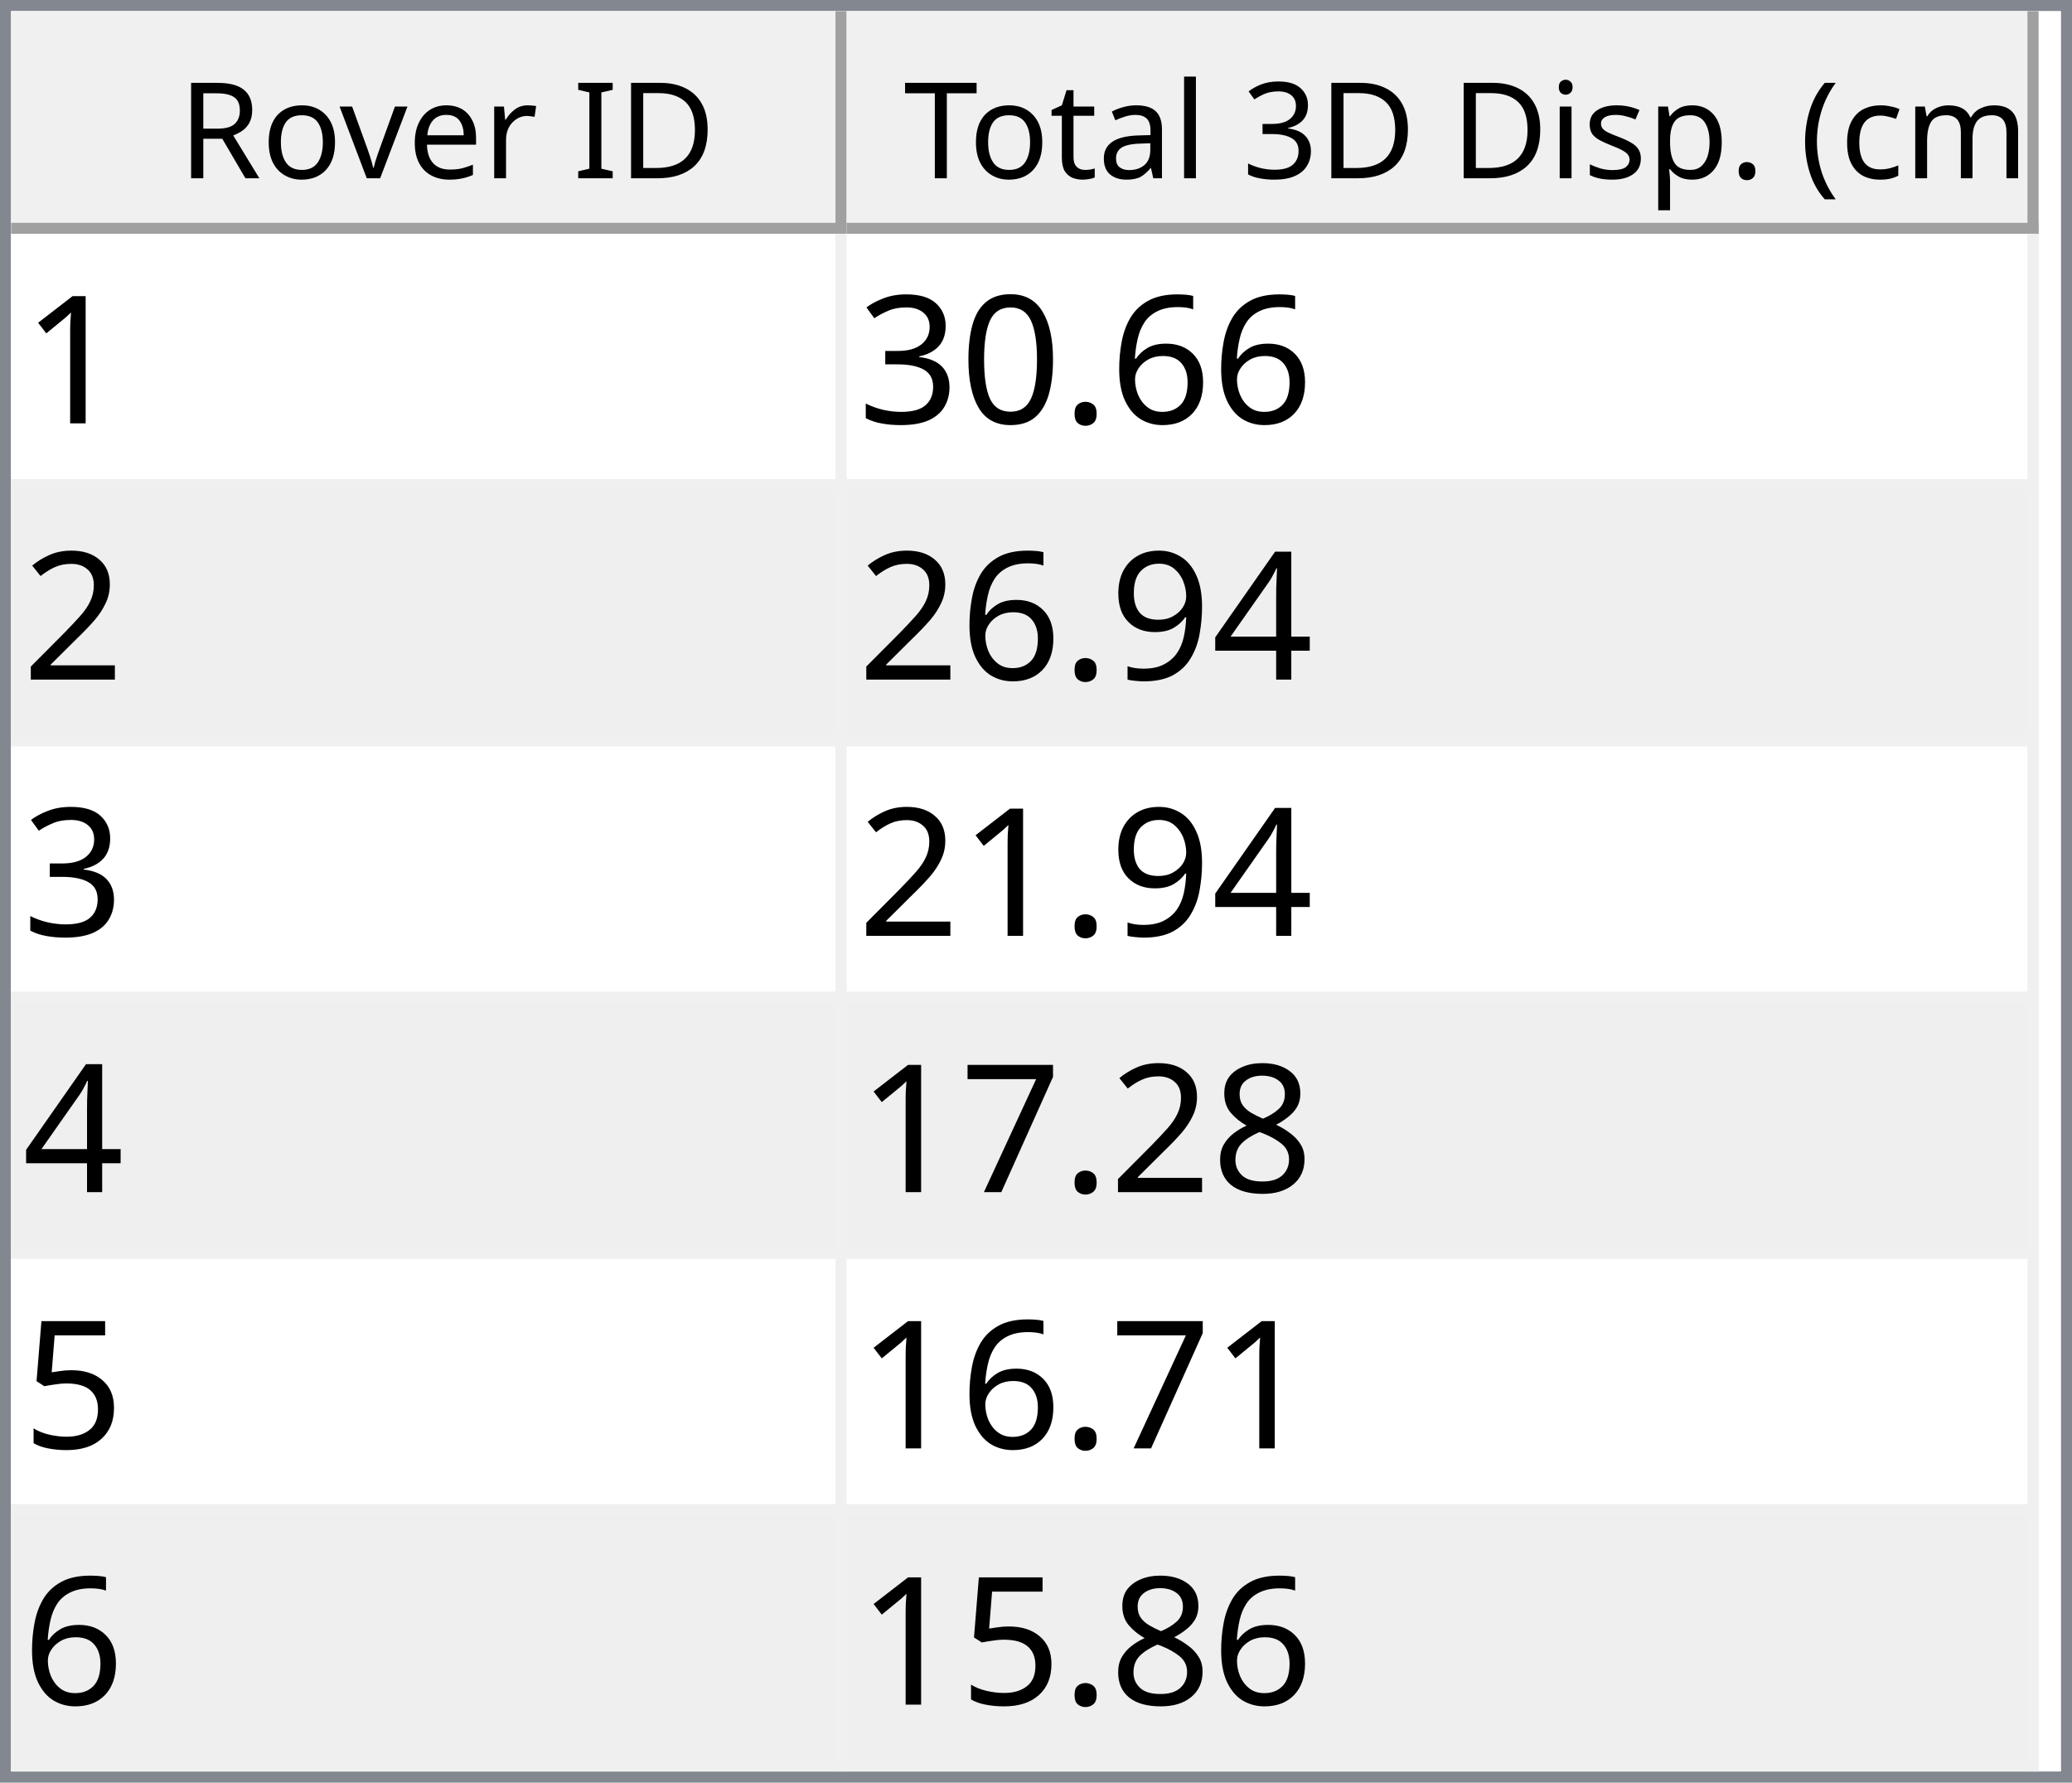
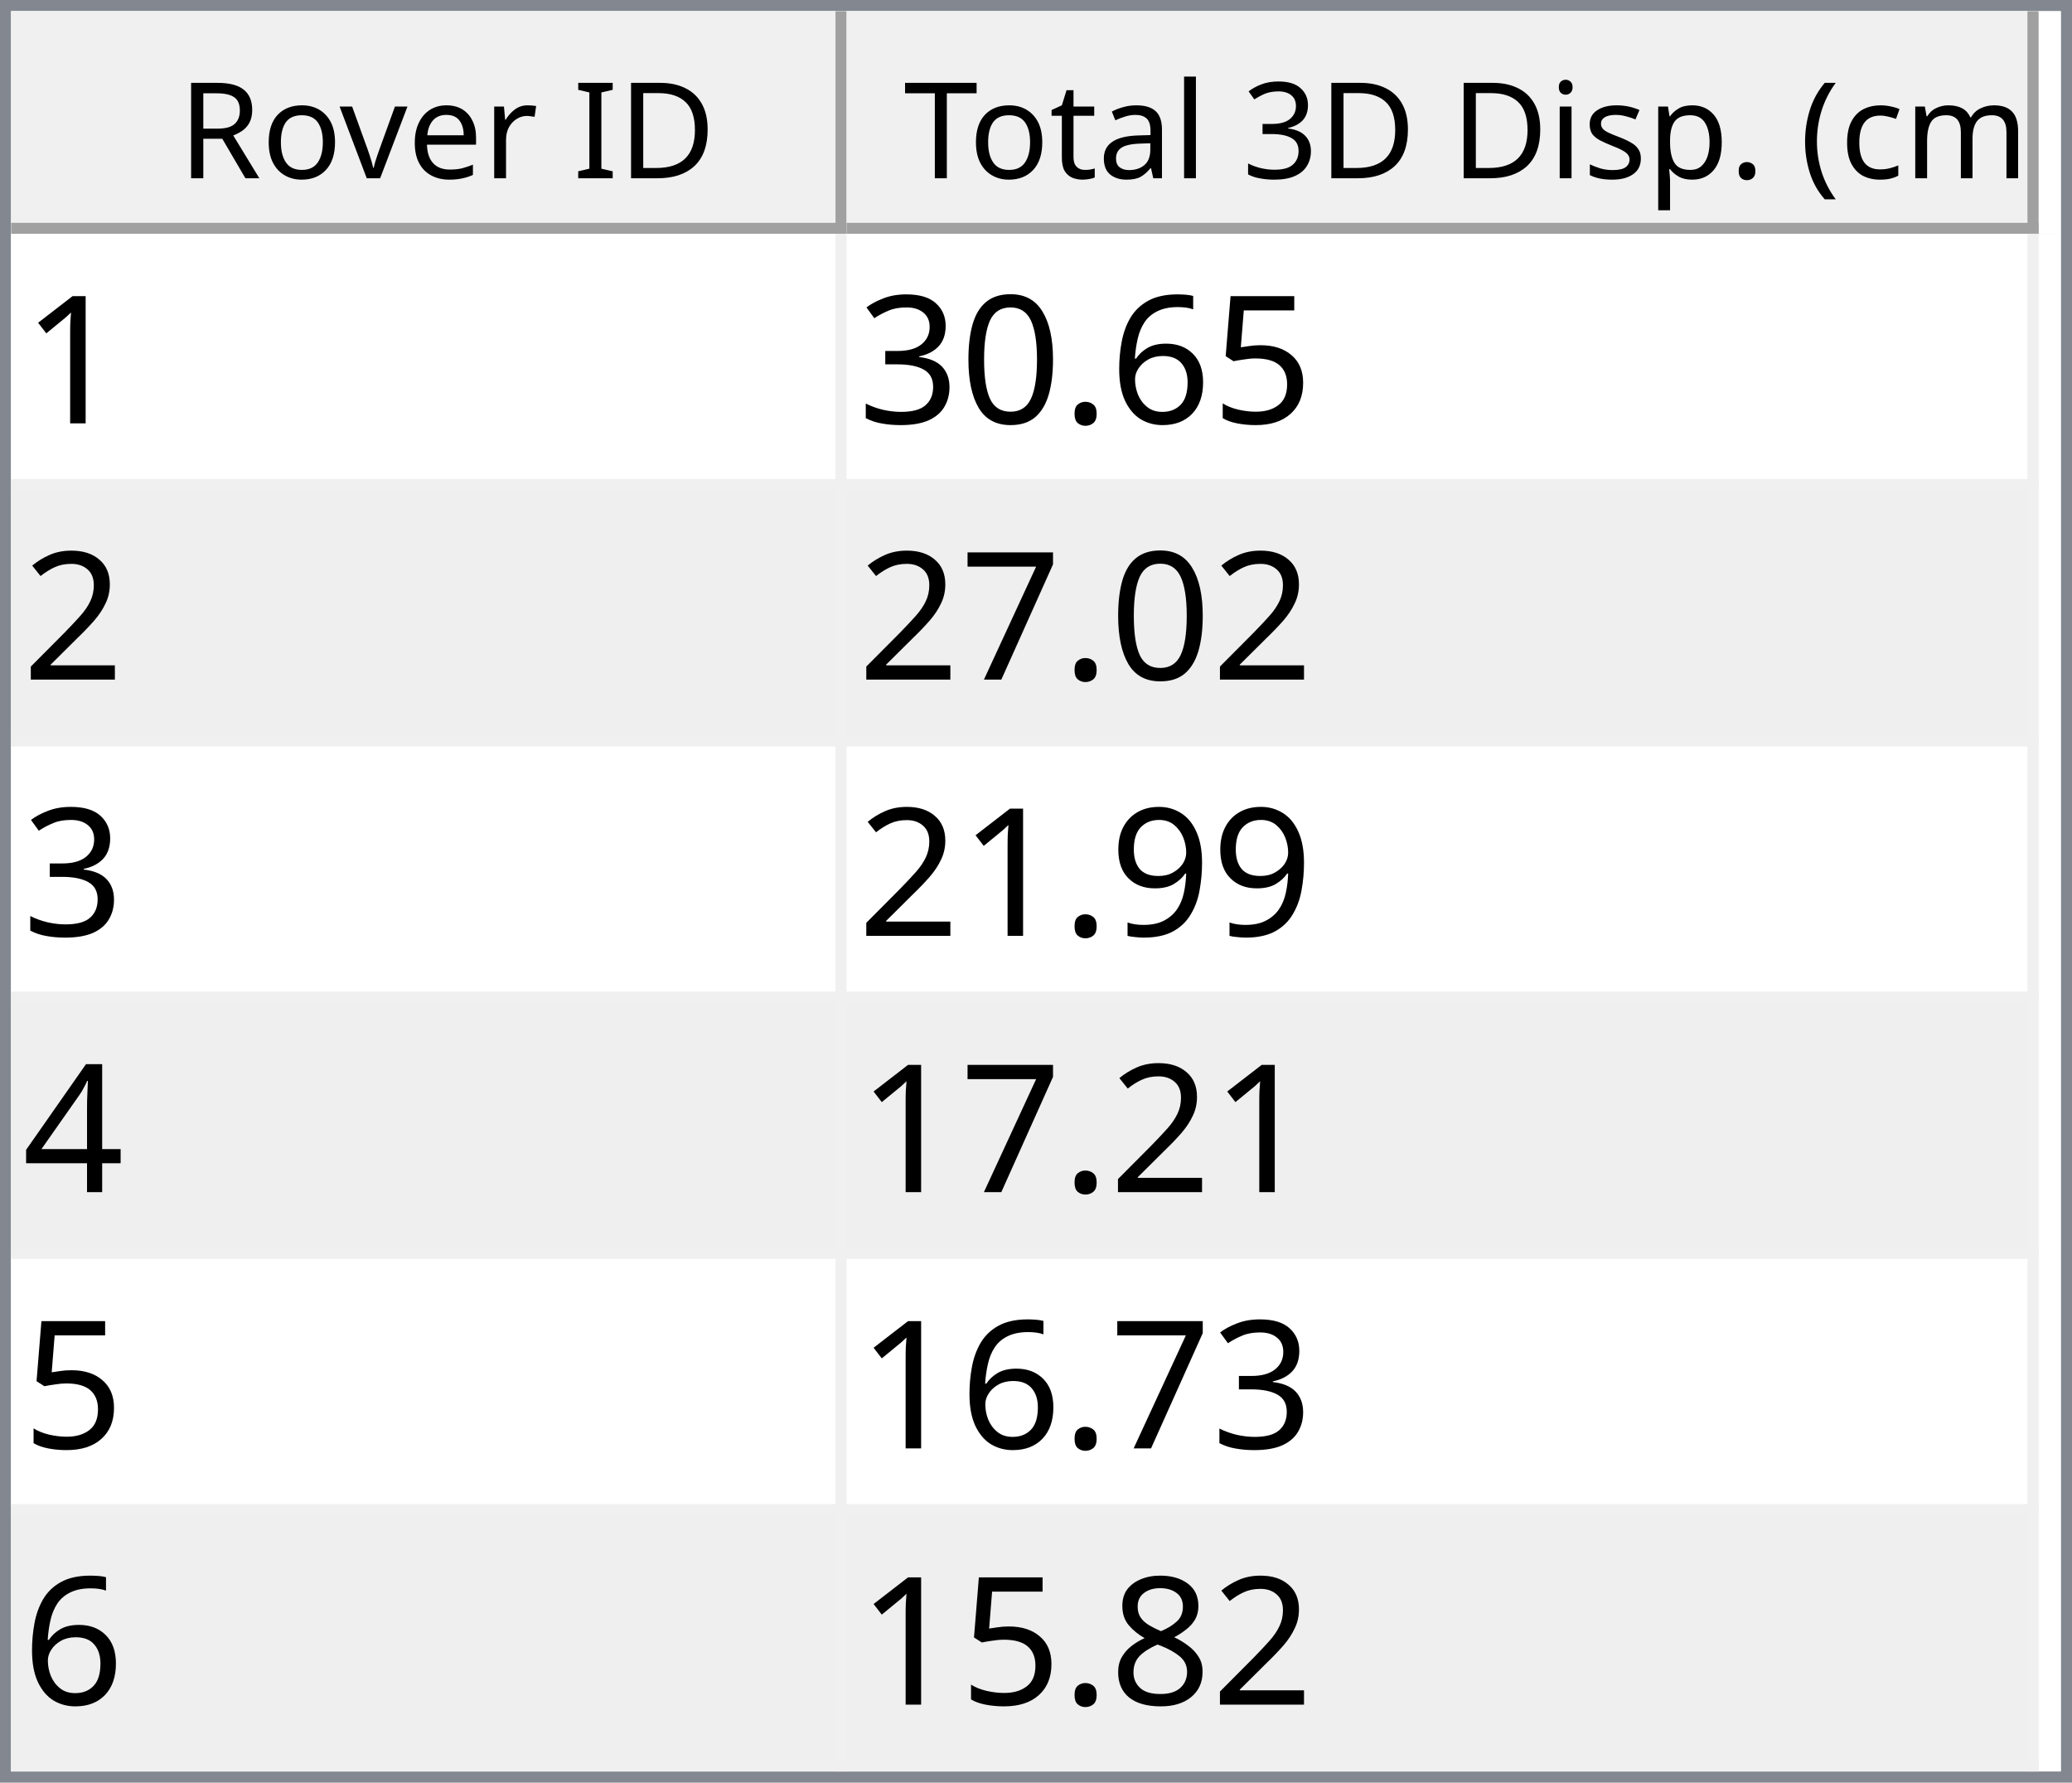
<svg xmlns="http://www.w3.org/2000/svg" style="fill-opacity:1; color-rendering:auto; color-interpolation:auto; text-rendering:auto; stroke:black; stroke-linecap:square; stroke-miterlimit:10; shape-rendering:auto; stroke-opacity:1; fill:black; stroke-dasharray:none; font-weight:normal; stroke-width:1; font-family:'Dialog'; font-style:normal; stroke-linejoin:miter; font-size:12px; stroke-dashoffset:0; image-rendering:auto;" width="186" height="160">
  <defs id="genericDefs" />
  <g>
    <defs id="defs1">
      <clipPath clipPathUnits="userSpaceOnUse" id="clipPath1">
        <path d="M0 0 L186 0 L186 160 L0 160 L0 0 Z" />
      </clipPath>
      <clipPath clipPathUnits="userSpaceOnUse" id="clipPath2">
        <path d="M0 0 L0 160 L186 160 L186 0 Z" />
      </clipPath>
      <clipPath clipPathUnits="userSpaceOnUse" id="clipPath3">
        <path d="M0 0 L0 20 L184 20 L184 0 Z" />
      </clipPath>
      <clipPath clipPathUnits="userSpaceOnUse" id="clipPath4">
        <path d="M0 0 L0 20 L75 20 L75 0 Z" />
      </clipPath>
      <clipPath clipPathUnits="userSpaceOnUse" id="clipPath5">
        <path d="M1 1 L1 19 L74 19 L74 1 Z" />
      </clipPath>
      <clipPath clipPathUnits="userSpaceOnUse" id="clipPath6">
        <path d="M0 0 L0 18 L73 18 L73 0 Z" />
      </clipPath>
      <clipPath clipPathUnits="userSpaceOnUse" id="clipPath7">
        <path d="M-0.5 -0.5 L-0.5 19.5 L74.5 19.5 L74.5 -0.5 Z" />
      </clipPath>
      <clipPath clipPathUnits="userSpaceOnUse" id="clipPath8">
        <path d="M0 0 L0 20 L107 20 L107 0 Z" />
      </clipPath>
      <clipPath clipPathUnits="userSpaceOnUse" id="clipPath9">
        <path d="M1 1 L1 19 L106 19 L106 1 Z" />
      </clipPath>
      <clipPath clipPathUnits="userSpaceOnUse" id="clipPath10">
        <path d="M0 0 L0 18 L105 18 L105 0 Z" />
      </clipPath>
      <clipPath clipPathUnits="userSpaceOnUse" id="clipPath11">
        <path d="M-0.5 -0.5 L-0.5 19.5 L106.5 19.5 L106.5 -0.5 Z" />
      </clipPath>
      <clipPath clipPathUnits="userSpaceOnUse" id="clipPath12">
        <path d="M0 0 L0 138 L184 138 L184 0 Z" />
      </clipPath>
      <clipPath clipPathUnits="userSpaceOnUse" id="clipPath13">
        <path d="M0 0 L0 138 L182 138 L182 0 Z" />
      </clipPath>
      <clipPath clipPathUnits="userSpaceOnUse" id="clipPath14">
        <path d="M-0.5 -0.5 L-0.5 137.5 L181.5 137.5 L181.5 -0.5 Z" />
      </clipPath>
      <clipPath clipPathUnits="userSpaceOnUse" id="clipPath15">
        <path d="M0 0 L0 22 L74 22 L74 0 Z" />
      </clipPath>
      <clipPath clipPathUnits="userSpaceOnUse" id="clipPath16">
        <path d="M0 0 L0 22 L106 22 L106 0 Z" />
      </clipPath>
      <font horiz-adv-x="64.551" id="font1">
        <font-face ascent="107.91" descent="25.098" units-per-em="100" style="font-style:normal; font-family:Segoe UI; font-weight:normal;" />
        <missing-glyph horiz-adv-x="64.551" d="M8.109 0 L8.109 68.266 L56.453 68.266 L56.453 0 L8.109 0 ZM15.328 7.234 L49.219 7.234 L49.219 61.031 L15.328 61.031 L15.328 7.234 Z" />
        <glyph unicode="D" horiz-adv-x="70.117" d="M9.188 0 L9.188 70.016 L28.516 70.016 Q65.531 70.016 65.531 35.891 Q65.531 19.672 55.25 9.836 Q44.969 0 27.734 0 L9.188 0 ZM17.391 62.594 L17.391 7.422 L27.828 7.422 Q41.609 7.422 49.273 14.797 Q56.938 22.172 56.938 35.688 Q56.938 62.594 28.328 62.594 L17.391 62.594 Z" />
        <glyph unicode="I" horiz-adv-x="26.611" d="M17.391 0 L9.188 0 L9.188 70.016 L17.391 70.016 L17.391 0 Z" />
        <glyph unicode=" " horiz-adv-x="27.393" d="" />
        <glyph unicode="r" horiz-adv-x="34.766" d="M34.188 41.891 Q32.078 43.5 28.125 43.5 Q23 43.5 19.555 38.672 Q16.109 33.844 16.109 25.484 L16.109 0 L8.109 0 L8.109 50 L16.109 50 L16.109 39.703 L16.312 39.703 Q18.016 44.969 21.531 47.922 Q25.047 50.875 29.391 50.875 Q32.516 50.875 34.188 50.203 L34.188 41.891 Z" />
        <glyph unicode="e" horiz-adv-x="52.295" d="M48.297 23 L12.984 23 Q13.188 14.656 17.484 10.109 Q21.781 5.562 29.297 5.562 Q37.75 5.562 44.828 11.141 L44.828 3.609 Q38.234 -1.172 27.391 -1.172 Q16.797 -1.172 10.742 5.641 Q4.688 12.453 4.688 24.812 Q4.688 36.469 11.305 43.82 Q17.922 51.172 27.734 51.172 Q37.547 51.172 42.922 44.828 Q48.297 38.484 48.297 27.203 L48.297 23 ZM40.094 29.781 Q40.047 36.719 36.75 40.578 Q33.453 44.438 27.594 44.438 Q21.922 44.438 17.969 40.383 Q14.016 36.328 13.094 29.781 L40.094 29.781 Z" />
        <glyph unicode="v" horiz-adv-x="47.9" d="M47.406 50 L27.484 0 L19.625 0 L0.688 50 L9.469 50 L22.172 13.672 Q23.578 9.672 23.922 6.688 L24.125 6.688 Q24.609 10.453 25.688 13.484 L38.969 50 L47.406 50 Z" />
        <glyph unicode="o" horiz-adv-x="58.594" d="M29 -1.172 Q17.922 -1.172 11.305 5.836 Q4.688 12.844 4.688 24.422 Q4.688 37.016 11.57 44.094 Q18.453 51.172 30.172 51.172 Q41.359 51.172 47.633 44.289 Q53.906 37.406 53.906 25.203 Q53.906 13.234 47.141 6.031 Q40.375 -1.172 29 -1.172 ZM29.594 44.438 Q21.875 44.438 17.383 39.188 Q12.891 33.938 12.891 24.703 Q12.891 15.828 17.43 10.695 Q21.969 5.562 29.594 5.562 Q37.359 5.562 41.531 10.594 Q45.703 15.625 45.703 24.906 Q45.703 34.281 41.531 39.359 Q37.359 44.438 29.594 44.438 Z" />
        <glyph unicode="R" horiz-adv-x="59.814" d="M59.375 0 L49.609 0 L37.891 19.625 Q36.281 22.359 34.766 24.289 Q33.25 26.219 31.664 27.438 Q30.078 28.656 28.25 29.219 Q26.422 29.781 24.125 29.781 L17.391 29.781 L17.391 0 L9.188 0 L9.188 70.016 L30.078 70.016 Q34.672 70.016 38.555 68.867 Q42.438 67.719 45.289 65.375 Q48.141 63.031 49.758 59.547 Q51.375 56.062 51.375 51.375 Q51.375 47.703 50.273 44.656 Q49.172 41.609 47.148 39.211 Q45.125 36.812 42.266 35.133 Q39.406 33.453 35.844 32.516 L35.844 32.328 Q37.594 31.547 38.891 30.547 Q40.188 29.547 41.359 28.18 Q42.531 26.812 43.68 25.078 Q44.828 23.344 46.234 21.047 L59.375 0 ZM17.391 62.594 L17.391 37.203 L28.516 37.203 Q31.594 37.203 34.203 38.133 Q36.812 39.062 38.719 40.797 Q40.625 42.531 41.703 45.047 Q42.781 47.562 42.781 50.688 Q42.781 56.297 39.141 59.445 Q35.5 62.594 28.609 62.594 L17.391 62.594 Z" />
        <glyph unicode=")" horiz-adv-x="30.176" d="M8.297 -15.922 L1.172 -15.922 Q16.406 2.344 16.406 26.812 Q16.406 51.469 1.078 70.016 L8.297 70.016 Q23.531 52.156 23.531 26.703 Q23.531 1.375 8.297 -15.922 Z" />
        <glyph unicode="m" horiz-adv-x="86.133" d="M79.109 0 L71.094 0 L71.094 28.719 Q71.094 37.016 68.531 40.727 Q65.969 44.438 59.906 44.438 Q54.781 44.438 51.195 39.75 Q47.609 35.062 47.609 28.516 L47.609 0 L39.594 0 L39.594 29.688 Q39.594 44.438 28.219 44.438 Q22.953 44.438 19.531 40.016 Q16.109 35.594 16.109 28.516 L16.109 0 L8.109 0 L8.109 50 L16.109 50 L16.109 42.094 L16.312 42.094 Q21.625 51.172 31.844 51.172 Q36.969 51.172 40.773 48.312 Q44.578 45.453 46 40.828 Q51.562 51.172 62.594 51.172 Q79.109 51.172 79.109 30.812 L79.109 0 Z" />
        <glyph unicode="c" horiz-adv-x="46.191" d="M42.188 2.297 Q36.422 -1.172 28.516 -1.172 Q17.828 -1.172 11.258 5.789 Q4.688 12.75 4.688 23.828 Q4.688 36.188 11.766 43.68 Q18.844 51.172 30.672 51.172 Q37.25 51.172 42.281 48.734 L42.281 40.531 Q36.719 44.438 30.375 44.438 Q22.703 44.438 17.797 38.945 Q12.891 33.453 12.891 24.516 Q12.891 15.719 17.508 10.641 Q22.125 5.562 29.891 5.562 Q36.422 5.562 42.188 9.906 L42.188 2.297 Z" />
        <glyph unicode="(" horiz-adv-x="30.176" d="M29.109 -15.922 L21.969 -15.922 Q6.844 1.375 6.844 26.703 Q6.844 52.156 21.969 70.016 L29.203 70.016 Q13.875 51.469 13.875 26.812 Q13.875 2.344 29.109 -15.922 Z" />
        <glyph unicode="." horiz-adv-x="21.68" d="M10.891 -1.078 Q8.641 -1.078 7.055 0.539 Q5.469 2.156 5.469 4.391 Q5.469 6.641 7.055 8.273 Q8.641 9.906 10.891 9.906 Q13.188 9.906 14.797 8.273 Q16.406 6.641 16.406 4.391 Q16.406 2.156 14.797 0.539 Q13.188 -1.078 10.891 -1.078 Z" />
        <glyph unicode="p" horiz-adv-x="58.789" d="M16.312 7.234 L16.109 7.234 L16.109 -23 L8.109 -23 L8.109 50 L16.109 50 L16.109 41.219 L16.312 41.219 Q22.219 51.172 33.594 51.172 Q43.266 51.172 48.688 44.461 Q54.109 37.75 54.109 26.469 Q54.109 13.922 48 6.375 Q41.891 -1.172 31.297 -1.172 Q21.578 -1.172 16.312 7.234 ZM16.109 27.391 L16.109 20.406 Q16.109 14.203 20.141 9.883 Q24.172 5.562 30.375 5.562 Q37.641 5.562 41.773 11.133 Q45.906 16.703 45.906 26.609 Q45.906 34.969 42.047 39.703 Q38.188 44.438 31.594 44.438 Q24.609 44.438 20.359 39.578 Q16.109 34.719 16.109 27.391 Z" />
        <glyph unicode="s" horiz-adv-x="42.432" d="M5.078 1.812 L5.078 10.406 Q11.625 5.562 19.484 5.562 Q30.031 5.562 30.031 12.594 Q30.031 14.594 29.125 15.992 Q28.219 17.391 26.68 18.461 Q25.141 19.531 23.07 20.383 Q21 21.234 18.609 22.172 Q15.281 23.484 12.766 24.828 Q10.25 26.172 8.57 27.859 Q6.891 29.547 6.031 31.695 Q5.172 33.844 5.172 36.719 Q5.172 40.234 6.789 42.945 Q8.406 45.656 11.086 47.484 Q13.766 49.312 17.211 50.242 Q20.656 51.172 24.312 51.172 Q30.812 51.172 35.938 48.922 L35.938 40.828 Q30.422 44.438 23.25 44.438 Q21 44.438 19.195 43.922 Q17.391 43.406 16.094 42.477 Q14.797 41.547 14.086 40.258 Q13.375 38.969 13.375 37.406 Q13.375 35.453 14.086 34.133 Q14.797 32.812 16.164 31.789 Q17.531 30.766 19.484 29.938 Q21.438 29.109 23.922 28.125 Q27.25 26.859 29.883 25.516 Q32.516 24.172 34.375 22.484 Q36.234 20.797 37.234 18.602 Q38.234 16.406 38.234 13.375 Q38.234 9.672 36.602 6.938 Q34.969 4.203 32.234 2.398 Q29.5 0.594 25.93 -0.289 Q22.359 -1.172 18.453 -1.172 Q10.75 -1.172 5.078 1.812 Z" />
        <glyph unicode="i" horiz-adv-x="24.219" d="M12.203 62.703 Q10.062 62.703 8.547 64.164 Q7.031 65.625 7.031 67.875 Q7.031 70.125 8.547 71.609 Q10.062 73.094 12.203 73.094 Q14.406 73.094 15.945 71.609 Q17.484 70.125 17.484 67.875 Q17.484 65.719 15.945 64.211 Q14.406 62.703 12.203 62.703 ZM16.109 0 L8.109 0 L8.109 50 L16.109 50 L16.109 0 Z" />
        <glyph unicode="3" horiz-adv-x="53.906" d="M46.531 19.828 Q46.531 15.094 44.75 11.211 Q42.969 7.328 39.719 4.57 Q36.469 1.812 31.93 0.297 Q27.391 -1.219 21.922 -1.219 Q11.922 -1.219 6 2.594 L6 11.188 Q13.094 5.609 22.219 5.609 Q25.875 5.609 28.828 6.539 Q31.781 7.469 33.906 9.227 Q36.031 10.984 37.18 13.477 Q38.328 15.969 38.328 19.094 Q38.328 32.812 18.797 32.812 L12.984 32.812 L12.984 39.594 L18.5 39.594 Q35.797 39.594 35.797 52.484 Q35.797 64.406 22.609 64.406 Q15.188 64.406 8.688 59.422 L8.688 67.188 Q15.375 71.188 24.609 71.188 Q29 71.188 32.57 69.969 Q36.141 68.75 38.68 66.555 Q41.219 64.359 42.609 61.281 Q44 58.203 44 54.5 Q44 40.672 30.031 36.719 L30.031 36.531 Q33.594 36.141 36.625 34.797 Q39.656 33.453 41.852 31.305 Q44.047 29.156 45.289 26.25 Q46.531 23.344 46.531 19.828 Z" />
        <glyph unicode="l" horiz-adv-x="24.219" d="M16.109 0 L8.109 0 L8.109 74.031 L16.109 74.031 L16.109 0 Z" />
        <glyph unicode="a" horiz-adv-x="50.879" d="M43.891 0 L35.891 0 L35.891 7.812 L35.688 7.812 Q30.469 -1.172 20.312 -1.172 Q12.844 -1.172 8.617 2.781 Q4.391 6.734 4.391 13.281 Q4.391 27.297 20.906 29.594 L35.891 31.688 Q35.891 44.438 25.594 44.438 Q16.547 44.438 9.281 38.281 L9.281 46.484 Q16.656 51.172 26.266 51.172 Q43.891 51.172 43.891 32.516 L43.891 0 ZM35.891 25.297 L23.828 23.641 Q18.266 22.859 15.43 20.875 Q12.594 18.891 12.594 13.875 Q12.594 10.203 15.211 7.883 Q17.828 5.562 22.172 5.562 Q28.125 5.562 32.008 9.742 Q35.891 13.922 35.891 20.312 L35.891 25.297 Z" />
        <glyph unicode="t" horiz-adv-x="33.887" d="M31.297 0.484 Q28.469 -1.078 23.828 -1.078 Q10.688 -1.078 10.688 13.578 L10.688 43.172 L2.094 43.172 L2.094 50 L10.688 50 L10.688 62.203 L18.703 64.797 L18.703 50 L31.297 50 L31.297 43.172 L18.703 43.172 L18.703 14.984 Q18.703 9.969 20.414 7.82 Q22.125 5.672 26.078 5.672 Q29.109 5.672 31.297 7.328 L31.297 0.484 Z" />
        <glyph unicode="T" horiz-adv-x="52.393" d="M50.594 62.594 L30.375 62.594 L30.375 0 L22.172 0 L22.172 62.594 L2 62.594 L2 70.016 L50.594 70.016 L50.594 62.594 Z" />
      </font>
      <font horiz-adv-x="75.0" id="font2">
        <font-face ascent="100.537" descent="21.973" units-per-em="100" style="font-style:normal; font-family:sans-serif; font-weight:normal;" />
        <missing-glyph horiz-adv-x="75.0" d="M12.5 0 L12.5 62.5 L62.5 62.5 L62.5 0 L12.5 0 ZM14.062 1.562 L60.938 1.562 L60.938 60.938 L14.062 60.938 L14.062 1.562 Z" />
        <glyph unicode="1" horiz-adv-x="55.615" d="M37.25 0 L28.469 0 L28.469 56 Q25.297 52.984 20.141 49.953 Q14.984 46.922 10.891 45.406 L10.891 53.906 Q18.266 57.375 23.781 62.305 Q29.297 67.234 31.594 71.875 L37.25 71.875 L37.25 0 Z" />
+         <glyph unicode="5" horiz-adv-x="55.615" d="M4.156 18.75 L13.375 19.531 Q14.406 12.797 18.141 9.398 Q21.875 6 27.156 6 Q33.5 6 37.891 10.789 Q42.281 15.578 42.281 23.484 Q42.281 31 38.062 35.352 Q33.844 39.703 27 39.703 Q22.75 39.703 19.336 37.773 Q15.922 35.844 13.969 32.766 L5.719 33.844 L12.641 70.609 L48.25 70.609 L48.25 62.203 L19.672 62.203 L15.828 42.969 Q22.266 47.469 29.344 47.469 Q38.719 47.469 45.164 40.969 Q51.609 34.469 51.609 24.266 Q51.609 14.547 45.953 7.469 Q39.062 -1.219 27.156 -1.219 Q17.391 -1.219 11.211 4.25 Q5.031 9.719 4.156 18.75 Z" />
        <glyph unicode="6" horiz-adv-x="55.615" d="M49.75 54.047 L41.016 53.375 Q39.844 58.547 37.703 60.891 Q34.125 64.656 28.906 64.656 Q24.703 64.656 21.531 62.312 Q17.391 59.281 14.992 53.469 Q12.594 47.656 12.5 36.922 Q15.672 41.75 20.266 44.094 Q24.859 46.438 29.891 46.438 Q38.672 46.438 44.852 39.969 Q51.031 33.5 51.031 23.25 Q51.031 16.5 48.125 10.719 Q45.219 4.938 40.141 1.859 Q35.062 -1.219 28.609 -1.219 Q17.625 -1.219 10.695 6.859 Q3.766 14.938 3.766 33.5 Q3.766 54.25 11.422 63.672 Q18.109 71.875 29.438 71.875 Q37.891 71.875 43.289 67.141 Q48.688 62.406 49.75 54.047 ZM13.875 23.188 Q13.875 18.656 15.797 14.508 Q17.719 10.359 21.188 8.18 Q24.656 6 28.469 6 Q34.031 6 38.039 10.492 Q42.047 14.984 42.047 22.703 Q42.047 30.125 38.086 34.398 Q34.125 38.672 28.125 38.672 Q22.172 38.672 18.023 34.398 Q13.875 30.125 13.875 23.188 Z" />
        <glyph unicode="." horiz-adv-x="27.783" d="M9.078 0 L9.078 10.016 L19.094 10.016 L19.094 0 L9.078 0 Z" />
        <glyph unicode="0" horiz-adv-x="55.615" d="M4.156 35.297 Q4.156 48 6.766 55.742 Q9.375 63.484 14.523 67.68 Q19.672 71.875 27.484 71.875 Q33.25 71.875 37.594 69.555 Q41.938 67.234 44.773 62.867 Q47.609 58.5 49.219 52.227 Q50.828 45.953 50.828 35.297 Q50.828 22.703 48.242 14.969 Q45.656 7.234 40.508 3.008 Q35.359 -1.219 27.484 -1.219 Q17.141 -1.219 11.234 6.203 Q4.156 15.141 4.156 35.297 ZM13.188 35.297 Q13.188 17.672 17.312 11.836 Q21.438 6 27.484 6 Q33.547 6 37.672 11.859 Q41.797 17.719 41.797 35.297 Q41.797 52.984 37.672 58.789 Q33.547 64.594 27.391 64.594 Q21.344 64.594 17.719 59.469 Q13.188 52.938 13.188 35.297 Z" />
        <glyph unicode="3" horiz-adv-x="55.615" d="M4.203 18.891 L12.984 20.062 Q14.5 12.594 18.141 9.297 Q21.781 6 27 6 Q33.203 6 37.477 10.297 Q41.75 14.594 41.75 20.953 Q41.75 27 37.797 30.93 Q33.844 34.859 27.734 34.859 Q25.25 34.859 21.531 33.891 L22.516 41.609 Q23.391 41.5 23.922 41.5 Q29.547 41.5 34.039 44.43 Q38.531 47.359 38.531 53.469 Q38.531 58.297 35.258 61.477 Q31.984 64.656 26.812 64.656 Q21.688 64.656 18.266 61.43 Q14.844 58.203 13.875 51.766 L5.078 53.328 Q6.688 62.156 12.398 67.016 Q18.109 71.875 26.609 71.875 Q32.469 71.875 37.398 69.359 Q42.328 66.844 44.945 62.5 Q47.562 58.156 47.562 53.266 Q47.562 48.641 45.07 44.828 Q42.578 41.016 37.703 38.766 Q44.047 37.312 47.562 32.695 Q51.078 28.078 51.078 21.141 Q51.078 11.766 44.242 5.25 Q37.406 -1.266 26.953 -1.266 Q17.531 -1.266 11.305 4.352 Q5.078 9.969 4.203 18.891 Z" />
        <glyph unicode="2" horiz-adv-x="55.615" d="M50.344 8.453 L50.344 0 L3.031 0 Q2.938 3.172 4.047 6.109 Q5.859 10.938 9.836 15.625 Q13.812 20.312 21.344 26.469 Q33.016 36.031 37.117 41.625 Q41.219 47.219 41.219 52.203 Q41.219 57.422 37.477 61.008 Q33.734 64.594 27.734 64.594 Q21.391 64.594 17.578 60.789 Q13.766 56.984 13.719 50.25 L4.688 51.172 Q5.609 61.281 11.664 66.578 Q17.719 71.875 27.938 71.875 Q38.234 71.875 44.242 66.164 Q50.25 60.453 50.25 52 Q50.25 47.703 48.492 43.555 Q46.734 39.406 42.656 34.812 Q38.578 30.219 29.109 22.219 Q21.188 15.578 18.945 13.211 Q16.703 10.844 15.234 8.453 L50.344 8.453 Z" />
+         <glyph unicode="7" horiz-adv-x="55.615" d="M4.734 62.203 L4.734 70.656 L51.078 70.656 L51.078 63.812 Q44.234 56.547 37.523 44.484 Q30.812 32.422 27.156 19.672 Q24.516 10.688 23.781 0 L14.75 0 Q14.891 8.453 18.062 20.414 Q21.234 32.375 27.172 43.484 Q33.109 54.594 39.797 62.203 L4.734 62.203 Z" />
+         <glyph unicode="9" horiz-adv-x="55.615" d="M5.469 16.547 L13.922 17.328 Q14.984 11.375 18.016 8.688 Q21.047 6 25.781 6 Q29.828 6 32.883 7.859 Q35.938 9.719 37.891 12.82 Q39.844 15.922 41.164 21.195 Q42.484 26.469 42.484 31.938 Q42.484 32.516 42.438 33.688 Q39.797 29.5 35.234 26.883 Q30.672 24.266 25.344 24.266 Q16.453 24.266 10.305 30.711 Q4.156 37.156 4.156 47.703 Q4.156 58.594 10.578 65.234 Q17 71.875 26.656 71.875 Q33.641 71.875 39.43 68.117 Q45.219 64.359 48.219 57.398 Q51.219 50.438 51.219 37.25 Q51.219 23.531 48.242 15.406 Q45.266 7.281 39.383 3.031 Q33.5 -1.219 25.594 -1.219 Q17.188 -1.219 11.867 3.445 Q6.547 8.109 5.469 16.547 ZM41.453 48.141 Q41.453 55.719 37.43 60.156 Q33.406 64.594 27.734 64.594 Q21.875 64.594 17.531 59.812 Q13.188 55.031 13.188 47.406 Q13.188 40.578 17.312 36.305 Q21.438 32.031 27.484 32.031 Q33.594 32.031 37.523 36.305 Q41.453 40.578 41.453 48.141 Z" />
        <glyph unicode="4" horiz-adv-x="55.615" d="M32.328 0 L32.328 17.141 L1.266 17.141 L1.266 25.203 L33.938 71.578 L41.109 71.578 L41.109 25.203 L50.781 25.203 L50.781 17.141 L41.109 17.141 L41.109 0 L32.328 0 ZM32.328 25.203 L32.328 57.469 L9.906 25.203 L32.328 25.203 Z" />
-         <glyph unicode="9" horiz-adv-x="55.615" d="M5.469 16.547 L13.922 17.328 Q14.984 11.375 18.016 8.688 Q21.047 6 25.781 6 Q29.828 6 32.883 7.859 Q35.938 9.719 37.891 12.82 Q39.844 15.922 41.164 21.195 Q42.484 26.469 42.484 31.938 Q42.484 32.516 42.438 33.688 Q39.797 29.5 35.234 26.883 Q30.672 24.266 25.344 24.266 Q16.453 24.266 10.305 30.711 Q4.156 37.156 4.156 47.703 Q4.156 58.594 10.578 65.234 Q17 71.875 26.656 71.875 Q33.641 71.875 39.43 68.117 Q45.219 64.359 48.219 57.398 Q51.219 50.438 51.219 37.25 Q51.219 23.531 48.242 15.406 Q45.266 7.281 39.383 3.031 Q33.5 -1.219 25.594 -1.219 Q17.188 -1.219 11.867 3.445 Q6.547 8.109 5.469 16.547 ZM41.453 48.141 Q41.453 55.719 37.43 60.156 Q33.406 64.594 27.734 64.594 Q21.875 64.594 17.531 59.812 Q13.188 55.031 13.188 47.406 Q13.188 40.578 17.312 36.305 Q21.438 32.031 27.484 32.031 Q33.594 32.031 37.523 36.305 Q41.453 40.578 41.453 48.141 Z" />
        <glyph unicode="8" horiz-adv-x="55.615" d="M17.672 38.812 Q12.203 40.828 9.57 44.539 Q6.938 48.25 6.938 53.422 Q6.938 61.234 12.555 66.555 Q18.172 71.875 27.484 71.875 Q36.859 71.875 42.578 66.43 Q48.297 60.984 48.297 53.172 Q48.297 48.188 45.68 44.508 Q43.062 40.828 37.75 38.812 Q44.344 36.672 47.781 31.883 Q51.219 27.094 51.219 20.453 Q51.219 11.281 44.727 5.031 Q38.234 -1.219 27.641 -1.219 Q17.047 -1.219 10.547 5.055 Q4.047 11.328 4.047 20.703 Q4.047 27.688 7.594 32.398 Q11.141 37.109 17.672 38.812 ZM15.922 53.719 Q15.922 48.641 19.195 45.414 Q22.469 42.188 27.688 42.188 Q32.766 42.188 36.016 45.383 Q39.266 48.578 39.266 53.219 Q39.266 58.062 35.914 61.359 Q32.562 64.656 27.594 64.656 Q22.562 64.656 19.242 61.43 Q15.922 58.203 15.922 53.719 ZM13.094 20.656 Q13.094 16.891 14.875 13.375 Q16.656 9.859 20.172 7.93 Q23.688 6 27.734 6 Q34.031 6 38.133 10.055 Q42.234 14.109 42.234 20.359 Q42.234 26.703 38.016 30.859 Q33.797 35.016 27.438 35.016 Q21.234 35.016 17.164 30.914 Q13.094 26.812 13.094 20.656 Z" />
-         <glyph unicode="7" horiz-adv-x="55.615" d="M4.734 62.203 L4.734 70.656 L51.078 70.656 L51.078 63.812 Q44.234 56.547 37.523 44.484 Q30.812 32.422 27.156 19.672 Q24.516 10.688 23.781 0 L14.75 0 Q14.891 8.453 18.062 20.414 Q21.234 32.375 27.172 43.484 Q33.109 54.594 39.797 62.203 L4.734 62.203 Z" />
-         <glyph unicode="5" horiz-adv-x="55.615" d="M4.156 18.75 L13.375 19.531 Q14.406 12.797 18.141 9.398 Q21.875 6 27.156 6 Q33.5 6 37.891 10.789 Q42.281 15.578 42.281 23.484 Q42.281 31 38.062 35.352 Q33.844 39.703 27 39.703 Q22.75 39.703 19.336 37.773 Q15.922 35.844 13.969 32.766 L5.719 33.844 L12.641 70.609 L48.25 70.609 L48.25 62.203 L19.672 62.203 L15.828 42.969 Q22.266 47.469 29.344 47.469 Q38.719 47.469 45.164 40.969 Q51.609 34.469 51.609 24.266 Q51.609 14.547 45.953 7.469 Q39.062 -1.219 27.156 -1.219 Q17.391 -1.219 11.211 4.25 Q5.031 9.719 4.156 18.75 Z" />
      </font>
    </defs>
    <g style="fill:white; stroke:white;">
      <rect x="0" y="0" width="186" style="clip-path:url(#clipPath1); stroke:none;" height="160" />
    </g>
    <g style="fill:white; text-rendering:optimizeSpeed; color-rendering:optimizeSpeed; image-rendering:optimizeSpeed; shape-rendering:crispEdges; stroke:white; color-interpolation:sRGB;">
      <rect x="0" width="186" height="160" y="0" style="stroke:none;" />
      <path style="stroke:none;" d="M0 160 L186 160 L186 0 L0 0 Z" />
    </g>
    <g style="fill:rgb(240,240,240); font-family:'Segoe UI'; stroke:rgb(240,240,240);">
      <rect x="0" y="0" width="186" style="clip-path:url(#clipPath2); stroke:none;" height="160" />
    </g>
    <g style="fill:rgb(130,135,144); font-family:'Segoe UI'; stroke:rgb(130,135,144);">
      <path d="M0 0 L186 0 L186 160 L0 160 L0 0 ZM1 1 L185 1 L185 159 L1 159 L1 1 Z" style="fill-rule:evenodd; clip-path:url(#clipPath2); stroke:none;" />
    </g>
    <g style="fill:white; font-family:'Segoe UI'; stroke:white;" transform="translate(1,1)">
      <rect x="0" y="0" width="184" style="clip-path:url(#clipPath3); stroke:none;" height="20" />
    </g>
    <g style="fill:rgb(240,240,240); font-family:'Segoe UI'; stroke:rgb(240,240,240);" transform="translate(1,1)">
      <rect x="0" y="0" width="75" style="clip-path:url(#clipPath4); stroke:none;" height="20" />
    </g>
    <g style="font-family:'Segoe UI';" transform="translate(2,2)">
      <text x="14" xml:space="preserve" y="14" style="clip-path:url(#clipPath6); stroke:none;">Rover ID</text>
    </g>
    <g style="fill:rgb(160,160,160); font-family:'Segoe UI'; stroke:rgb(160,160,160); stroke-linejoin:bevel;" transform="translate(1.5,1.5)">
      <line x1="74" x2="74" y1="0" style="fill:none; clip-path:url(#clipPath7);" y2="19" />
    </g>
    <g style="fill:rgb(160,160,160); font-family:'Segoe UI'; stroke:rgb(160,160,160); stroke-linejoin:bevel;" transform="matrix(1,0,0,1,1,1) translate(0.5,0.5)">
      <line x1="0" x2="74" y1="19" style="fill:none; clip-path:url(#clipPath7);" y2="19" />
    </g>
    <g style="fill:rgb(240,240,240); font-family:'Segoe UI'; stroke:rgb(240,240,240);" transform="translate(76,1)">
      <rect x="0" y="0" width="107" style="clip-path:url(#clipPath8); stroke:none;" height="20" />
    </g>
    <g style="font-family:'Segoe UI';" transform="translate(77,2)">
      <text x="1" xml:space="preserve" y="14" style="clip-path:url(#clipPath10); stroke:none;"> Total 3D Disp. (cm)</text>
    </g>
    <g style="fill:rgb(160,160,160); font-family:'Segoe UI'; stroke:rgb(160,160,160); stroke-linejoin:bevel;" transform="translate(76.5,1.5)">
      <line x1="106" x2="106" y1="0" style="fill:none; clip-path:url(#clipPath11);" y2="19" />
    </g>
    <g style="fill:rgb(160,160,160); font-family:'Segoe UI'; stroke:rgb(160,160,160); stroke-linejoin:bevel;" transform="matrix(1,0,0,1,76,1) translate(0.5,0.5)">
      <line x1="0" x2="106" y1="19" style="fill:none; clip-path:url(#clipPath11);" y2="19" />
    </g>
    <g style="fill:white; font-family:'Segoe UI'; stroke:white;" transform="translate(1,21)">
      <rect x="0" y="0" width="184" style="clip-path:url(#clipPath12); stroke:none;" height="138" />
    </g>
    <g style="fill:rgb(240,240,240); font-size:16px; font-family:sans-serif; stroke:rgb(240,240,240);" transform="translate(1,21)">
      <rect x="0" y="0" width="182" style="clip-path:url(#clipPath13); stroke:none;" height="138" />
      <line transform="translate(0.5,0.5)" x1="0" x2="181" y1="22" style="clip-path:url(#clipPath14); fill:none; stroke-linejoin:bevel;" y2="22" />
    </g>
    <g transform="matrix(1,0,0,1,1,21) translate(0.5,0.5)" style="fill:rgb(240,240,240); font-size:16px; font-family:sans-serif; stroke:rgb(240,240,240); stroke-linejoin:bevel;">
      <line x1="0" x2="181" y1="45" style="fill:none; clip-path:url(#clipPath14);" y2="45" />
    </g>
    <g transform="matrix(1,0,0,1,1,21) translate(0.5,0.5)" style="fill:rgb(240,240,240); font-size:16px; font-family:sans-serif; stroke:rgb(240,240,240); stroke-linejoin:bevel;">
      <line x1="0" x2="181" y1="68" style="fill:none; clip-path:url(#clipPath14);" y2="68" />
    </g>
    <g transform="matrix(1,0,0,1,1,21) translate(0.5,0.5)" style="fill:rgb(240,240,240); font-size:16px; font-family:sans-serif; stroke:rgb(240,240,240); stroke-linejoin:bevel;">
      <line x1="0" x2="181" y1="91" style="fill:none; clip-path:url(#clipPath14);" y2="91" />
    </g>
    <g transform="matrix(1,0,0,1,1,21) translate(0.5,0.5)" style="fill:rgb(240,240,240); font-size:16px; font-family:sans-serif; stroke:rgb(240,240,240); stroke-linejoin:bevel;">
      <line x1="0" x2="181" y1="114" style="fill:none; clip-path:url(#clipPath14);" y2="114" />
    </g>
    <g transform="matrix(1,0,0,1,1,21) translate(0.5,0.5)" style="fill:rgb(240,240,240); font-size:16px; font-family:sans-serif; stroke:rgb(240,240,240); stroke-linejoin:bevel;">
      <line x1="0" x2="181" y1="137" style="fill:none; clip-path:url(#clipPath14);" y2="137" />
    </g>
    <g transform="matrix(1,0,0,1,1,21) translate(0.5,0.5)" style="fill:rgb(240,240,240); font-size:16px; font-family:sans-serif; stroke:rgb(240,240,240); stroke-linejoin:bevel;">
      <line x1="74" x2="74" y1="0" style="fill:none; clip-path:url(#clipPath14);" y2="137" />
    </g>
    <g transform="matrix(1,0,0,1,1,21) translate(0.5,0.5)" style="fill:rgb(240,240,240); font-size:16px; font-family:sans-serif; stroke:rgb(240,240,240); stroke-linejoin:bevel;">
      <line x1="181" x2="181" y1="0" style="fill:none; clip-path:url(#clipPath14);" y2="137" />
    </g>
    <g style="fill:white; font-size:16px; font-family:sans-serif; stroke:white;" transform="matrix(1,0,0,1,1,21)">
      <rect x="0" y="0" width="74" style="clip-path:url(#clipPath15); stroke:none;" height="22" />
      <text x="1" y="17" style="fill:black; clip-path:url(#clipPath15); stroke:none;" xml:space="preserve">1</text>
    </g>
    <g style="fill:white; font-size:16px; font-family:sans-serif; stroke:white;" transform="matrix(1,0,0,1,1,21) translate(75,0)">
      <rect x="0" y="0" width="106" style="clip-path:url(#clipPath16); stroke:none;" height="22" />
-       <text x="1" y="17" style="fill:black; clip-path:url(#clipPath16); stroke:none;" xml:space="preserve">30.66</text>
+       <text x="1" y="17" style="fill:black; clip-path:url(#clipPath16); stroke:none;" xml:space="preserve">30.65</text>
    </g>
    <g style="fill:rgb(239,239,239); font-size:16px; font-family:sans-serif; stroke:rgb(239,239,239);" transform="matrix(1,0,0,1,1,21) translate(0,23)">
      <rect x="0" y="0" width="74" style="clip-path:url(#clipPath15); stroke:none;" height="22" />
      <text x="1" y="17" style="fill:black; clip-path:url(#clipPath15); stroke:none;" xml:space="preserve">2</text>
    </g>
    <g style="fill:rgb(239,239,239); font-size:16px; font-family:sans-serif; stroke:rgb(239,239,239);" transform="matrix(1,0,0,1,1,21) translate(75,23)">
      <rect x="0" y="0" width="106" style="clip-path:url(#clipPath16); stroke:none;" height="22" />
-       <text x="1" y="17" style="fill:black; clip-path:url(#clipPath16); stroke:none;" xml:space="preserve">26.94</text>
+       <text x="1" y="17" style="fill:black; clip-path:url(#clipPath16); stroke:none;" xml:space="preserve">27.02</text>
    </g>
    <g style="fill:white; font-size:16px; font-family:sans-serif; stroke:white;" transform="matrix(1,0,0,1,1,21) translate(0,46)">
      <rect x="0" y="0" width="74" style="clip-path:url(#clipPath15); stroke:none;" height="22" />
      <text x="1" y="17" style="fill:black; clip-path:url(#clipPath15); stroke:none;" xml:space="preserve">3</text>
    </g>
    <g style="fill:white; font-size:16px; font-family:sans-serif; stroke:white;" transform="matrix(1,0,0,1,1,21) translate(75,46)">
      <rect x="0" y="0" width="106" style="clip-path:url(#clipPath16); stroke:none;" height="22" />
-       <text x="1" y="17" style="fill:black; clip-path:url(#clipPath16); stroke:none;" xml:space="preserve">21.94</text>
+       <text x="1" y="17" style="fill:black; clip-path:url(#clipPath16); stroke:none;" xml:space="preserve">21.99</text>
    </g>
    <g style="fill:rgb(239,239,239); font-size:16px; font-family:sans-serif; stroke:rgb(239,239,239);" transform="matrix(1,0,0,1,1,21) translate(0,69)">
      <rect x="0" y="0" width="74" style="clip-path:url(#clipPath15); stroke:none;" height="22" />
      <text x="1" y="17" style="fill:black; clip-path:url(#clipPath15); stroke:none;" xml:space="preserve">4</text>
    </g>
    <g style="fill:rgb(239,239,239); font-size:16px; font-family:sans-serif; stroke:rgb(239,239,239);" transform="matrix(1,0,0,1,1,21) translate(75,69)">
      <rect x="0" y="0" width="106" style="clip-path:url(#clipPath16); stroke:none;" height="22" />
-       <text x="1" y="17" style="fill:black; clip-path:url(#clipPath16); stroke:none;" xml:space="preserve">17.28</text>
+       <text x="1" y="17" style="fill:black; clip-path:url(#clipPath16); stroke:none;" xml:space="preserve">17.21</text>
    </g>
    <g style="fill:white; font-size:16px; font-family:sans-serif; stroke:white;" transform="matrix(1,0,0,1,1,21) translate(0,92)">
      <rect x="0" y="0" width="74" style="clip-path:url(#clipPath15); stroke:none;" height="22" />
      <text x="1" y="17" style="fill:black; clip-path:url(#clipPath15); stroke:none;" xml:space="preserve">5</text>
    </g>
    <g style="fill:white; font-size:16px; font-family:sans-serif; stroke:white;" transform="matrix(1,0,0,1,1,21) translate(75,92)">
      <rect x="0" y="0" width="106" style="clip-path:url(#clipPath16); stroke:none;" height="22" />
-       <text x="1" y="17" style="fill:black; clip-path:url(#clipPath16); stroke:none;" xml:space="preserve">16.71</text>
+       <text x="1" y="17" style="fill:black; clip-path:url(#clipPath16); stroke:none;" xml:space="preserve">16.73</text>
    </g>
    <g style="fill:rgb(239,239,239); font-size:16px; font-family:sans-serif; stroke:rgb(239,239,239);" transform="matrix(1,0,0,1,1,21) translate(0,115)">
      <rect x="0" y="0" width="74" style="clip-path:url(#clipPath15); stroke:none;" height="22" />
      <text x="1" y="17" style="fill:black; clip-path:url(#clipPath15); stroke:none;" xml:space="preserve">6</text>
    </g>
    <g style="fill:rgb(239,239,239); font-size:16px; font-family:sans-serif; stroke:rgb(239,239,239);" transform="matrix(1,0,0,1,1,21) translate(75,115)">
      <rect x="0" y="0" width="106" style="clip-path:url(#clipPath16); stroke:none;" height="22" />
-       <text x="1" y="17" style="fill:black; clip-path:url(#clipPath16); stroke:none;" xml:space="preserve">15.86</text>
+       <text x="1" y="17" style="fill:black; clip-path:url(#clipPath16); stroke:none;" xml:space="preserve">15.82</text>
    </g>
  </g>
</svg>
